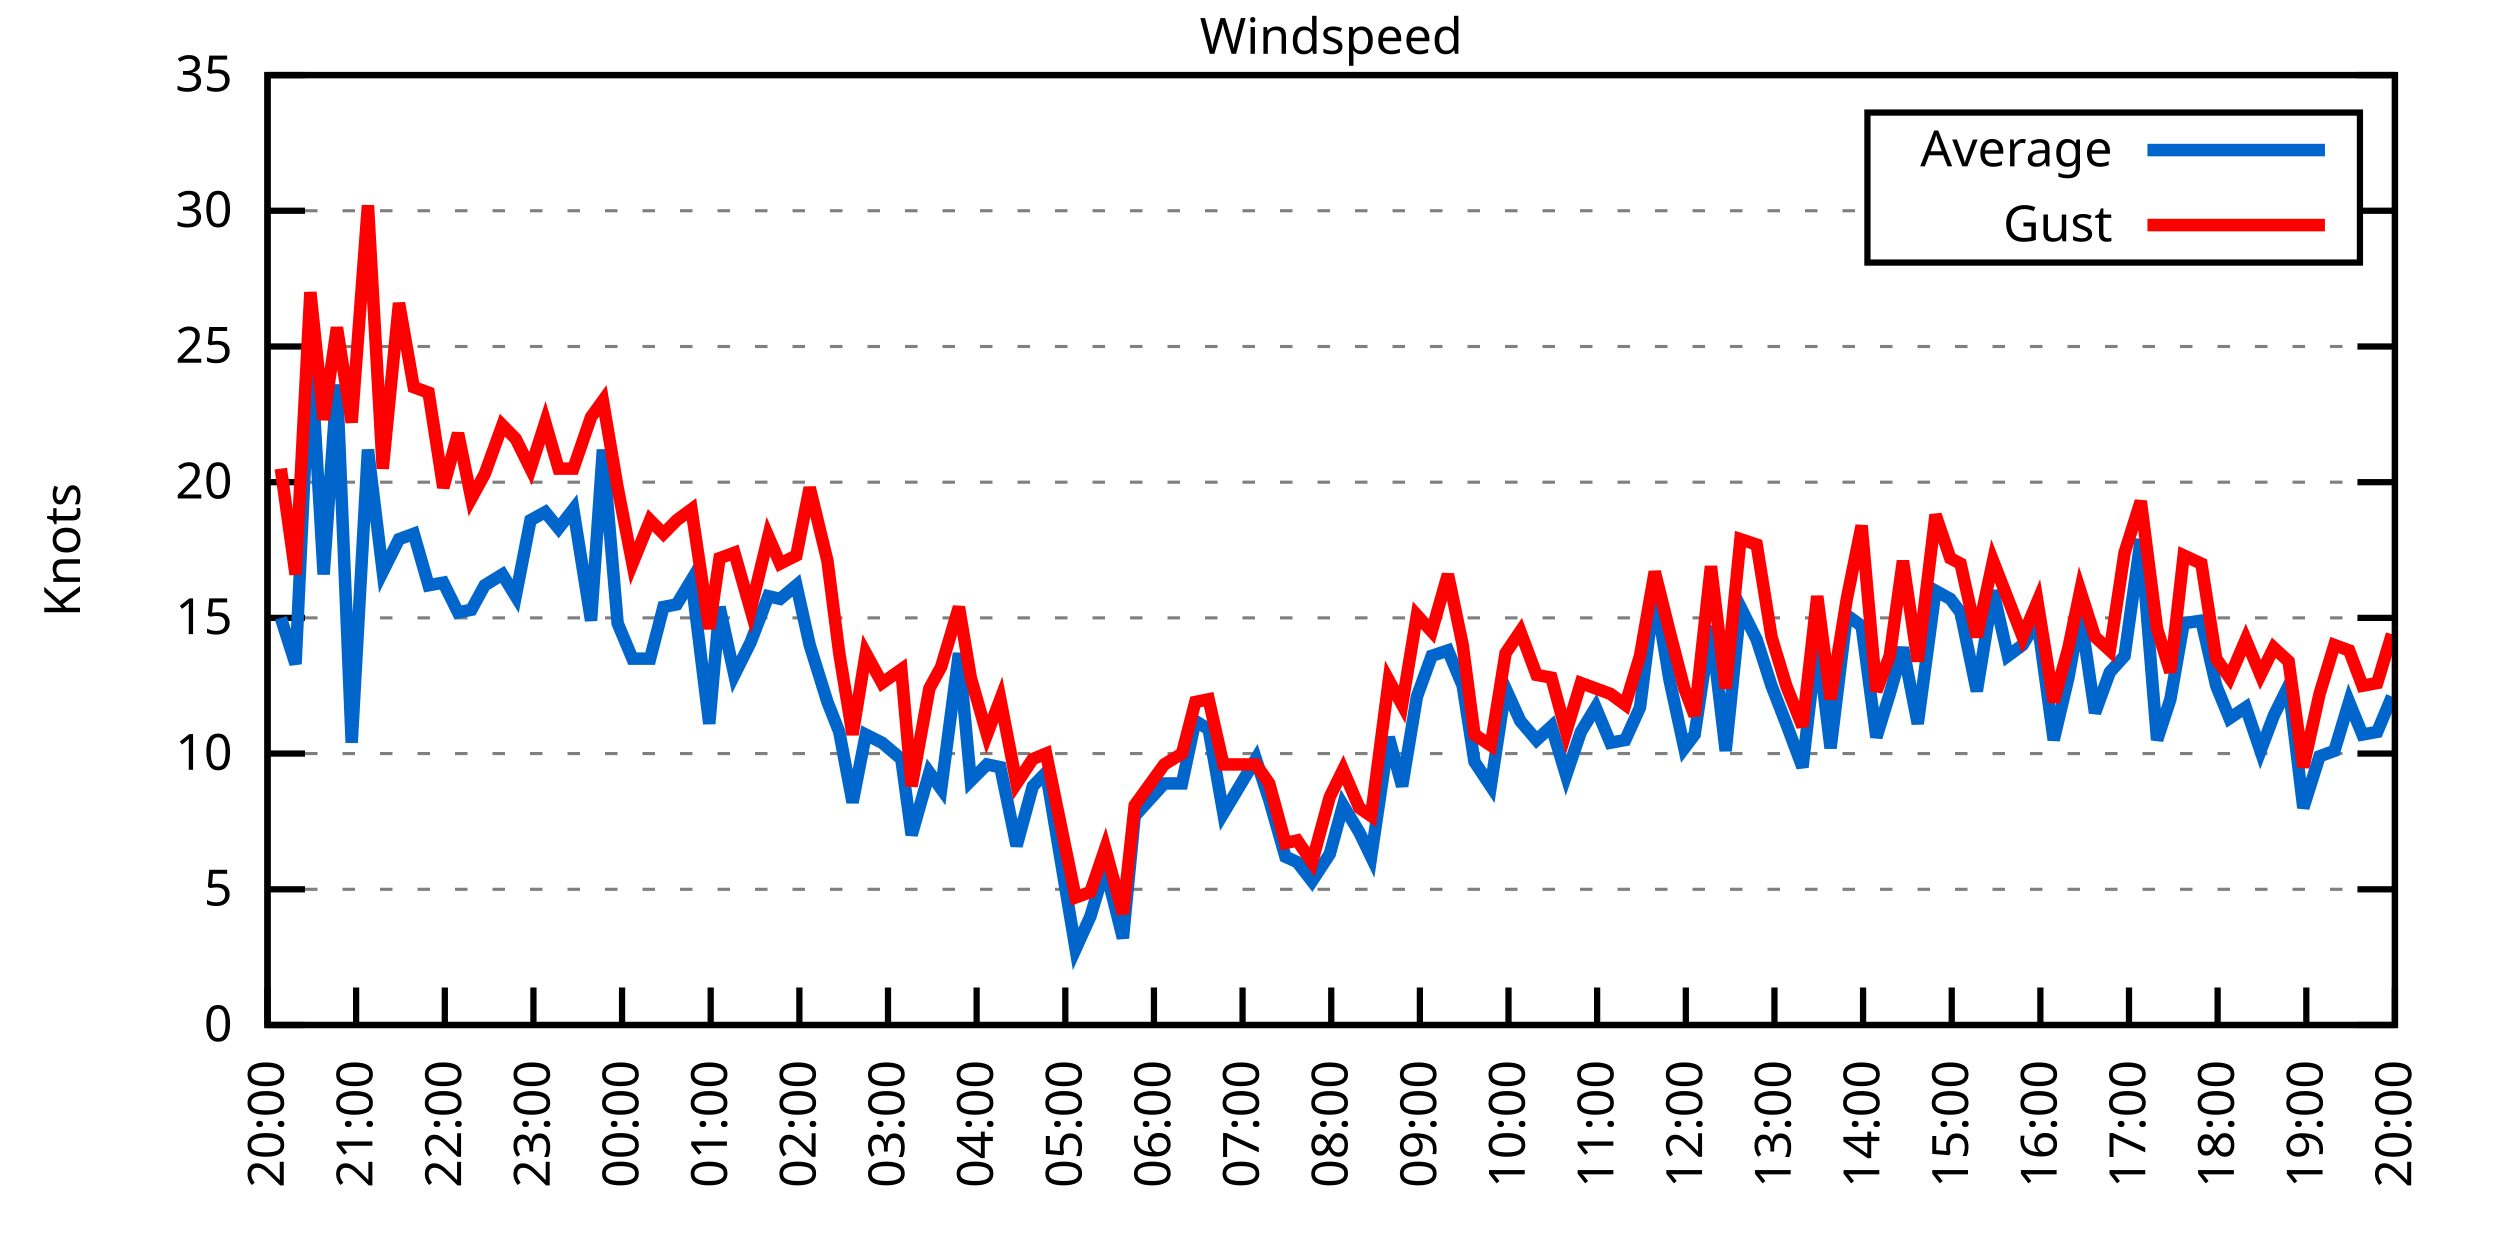
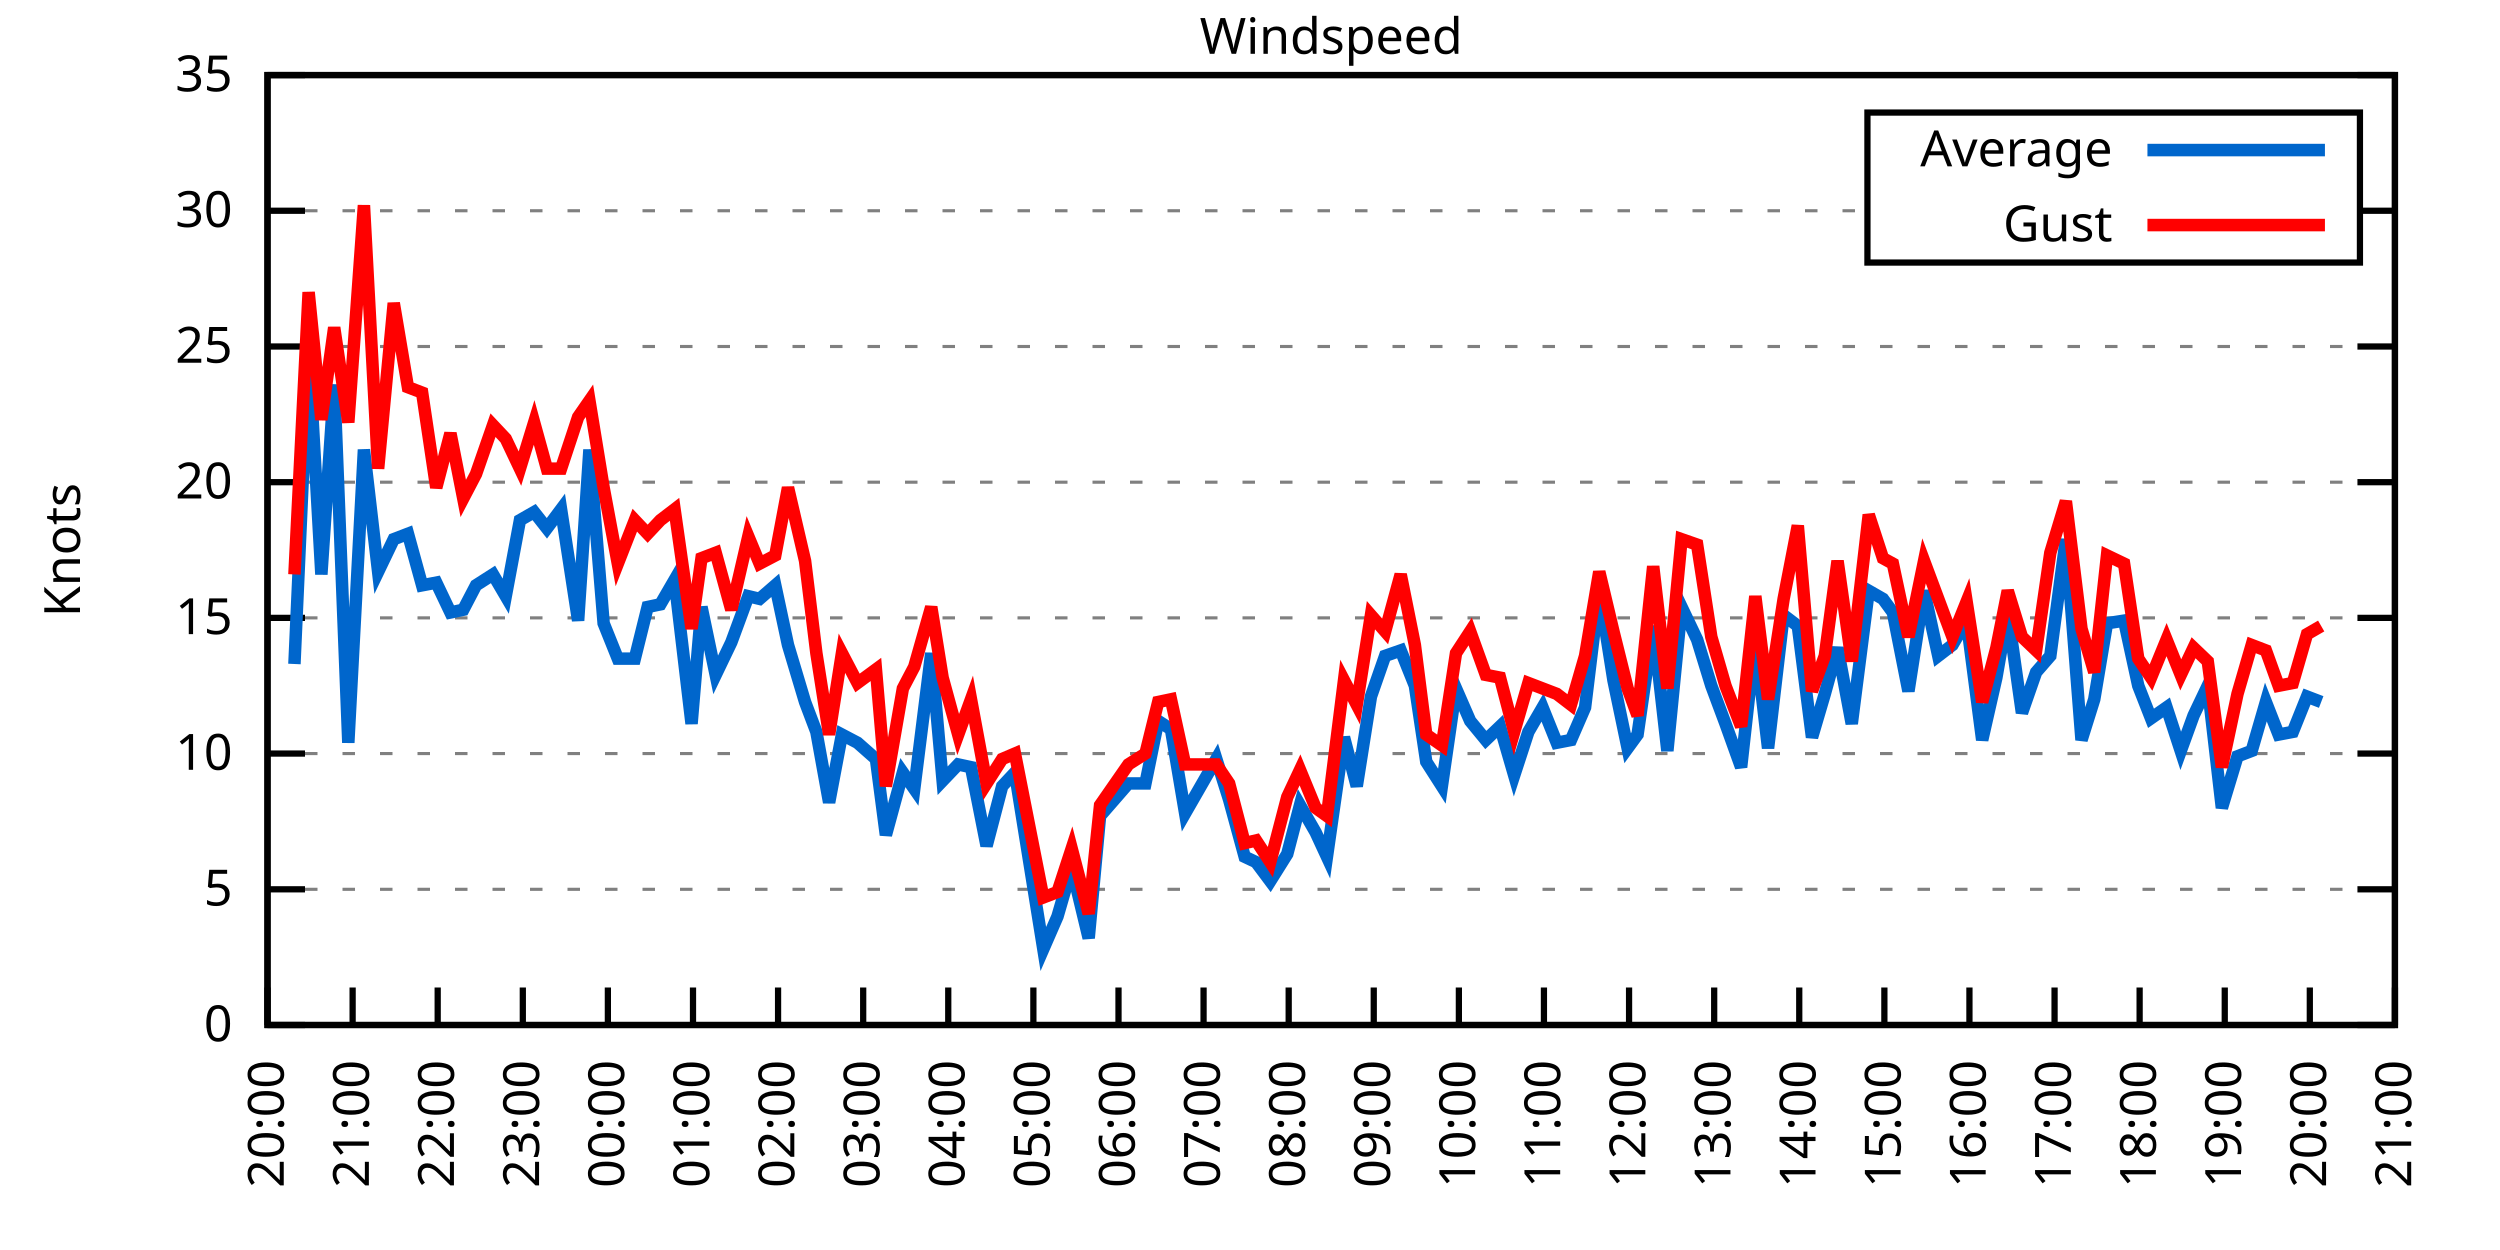
<svg xmlns="http://www.w3.org/2000/svg" xmlns:xlink="http://www.w3.org/1999/xlink" width="400" height="200" viewBox="0 0 400 200">
  <g id="gnuplot_canvas">
    <rect x="0" y="0" width="400" height="200" fill="none" />
    <defs>
      <circle id="gpDot" r="0.5" stroke-width="0.5" stroke="currentColor" />
      <path id="gpPt0" stroke-width="0.333" stroke="currentColor" d="M-1,0 h2 M0,-1 v2" />
      <path id="gpPt1" stroke-width="0.333" stroke="currentColor" d="M-1,-1 L1,1 M1,-1 L-1,1" />
      <path id="gpPt2" stroke-width="0.333" stroke="currentColor" d="M-1,0 L1,0 M0,-1 L0,1 M-1,-1 L1,1 M-1,1 L1,-1" />
      <rect id="gpPt3" stroke-width="0.333" stroke="currentColor" x="-1" y="-1" width="2" height="2" />
      <rect id="gpPt4" stroke-width="0.333" stroke="currentColor" fill="currentColor" x="-1" y="-1" width="2" height="2" />
      <circle id="gpPt5" stroke-width="0.333" stroke="currentColor" cx="0" cy="0" r="1" />
      <use xlink:href="#gpPt5" id="gpPt6" fill="currentColor" stroke="none" />
      <path id="gpPt7" stroke-width="0.333" stroke="currentColor" d="M0,-1.33 L-1.33,0.67 L1.33,0.67 z" />
      <use xlink:href="#gpPt7" id="gpPt8" fill="currentColor" stroke="none" />
      <use xlink:href="#gpPt7" id="gpPt9" stroke="currentColor" transform="rotate(180)" />
      <use xlink:href="#gpPt9" id="gpPt10" fill="currentColor" stroke="none" />
      <use xlink:href="#gpPt3" id="gpPt11" stroke="currentColor" transform="rotate(45)" />
      <use xlink:href="#gpPt11" id="gpPt12" fill="currentColor" stroke="none" />
      <path id="gpPt13" stroke-width="0.333" stroke="currentColor" d="M0,1.330 L1.265,0.411 L0.782,-1.067 L-0.782,-1.076 L-1.265,0.411 z" />
      <use xlink:href="#gpPt13" id="gpPt14" fill="currentColor" stroke="none" />
      <filter id="textbox" filterUnits="objectBoundingBox" x="0" y="0" height="1" width="1">
        <feFlood flood-color="white" flood-opacity="1" result="bgnd" />
        <feComposite in="SourceGraphic" in2="bgnd" operator="atop" />
      </filter>
      <filter id="greybox" filterUnits="objectBoundingBox" x="0" y="0" height="1" width="1">
        <feFlood flood-color="lightgrey" flood-opacity="1" result="grey" />
        <feComposite in="SourceGraphic" in2="grey" operator="atop" />
      </filter>
    </defs>
    <g fill="none" color="white" stroke="currentColor" stroke-width="1.00" stroke-linecap="butt" stroke-linejoin="miter">
</g>
    <g fill="none" color="black" stroke="currentColor" stroke-width="1.00" stroke-linecap="butt" stroke-linejoin="miter">
      <g stroke="none" shape-rendering="crispEdges">
        <polygon fill="rgb(255, 255, 255)" points="42.80,164.00 383.18,164.00 383.18,12.02 42.80,12.02 " />
      </g>
    </g>
    <g fill="none" color="black" stroke="currentColor" stroke-width="1.00" stroke-linecap="butt" stroke-linejoin="miter">
</g>
    <g fill="none" color="black" stroke="black" stroke-width="0.50" stroke-linecap="butt" stroke-linejoin="miter">
</g>
    <g fill="none" color="gray" stroke="currentColor" stroke-width="0.50" stroke-linecap="butt" stroke-linejoin="miter">
      <path stroke="gray" stroke-dasharray="2,4" class="gridline" d="M42.80,164.00 L383.19,164.00  " />
    </g>
    <g fill="none" color="gray" stroke="gray" stroke-width="1.00" stroke-linecap="butt" stroke-linejoin="miter">
</g>
    <g fill="none" color="black" stroke="currentColor" stroke-width="1.00" stroke-linecap="butt" stroke-linejoin="miter">
      <path stroke="black" d="M42.80,164.00 L48.80,164.00 M383.19,164.00 L377.19,164.00  " />
      <g transform="translate(37.20,166.60)" stroke="none" fill="black" font-family="Sans" font-size="8.00" text-anchor="end">
        <text>
          <tspan font-family="Sans"> 0</tspan>
        </text>
      </g>
    </g>
    <g fill="none" color="black" stroke="currentColor" stroke-width="1.00" stroke-linecap="butt" stroke-linejoin="miter">
</g>
    <g fill="none" color="black" stroke="black" stroke-width="0.50" stroke-linecap="butt" stroke-linejoin="miter">
</g>
    <g fill="none" color="gray" stroke="currentColor" stroke-width="0.50" stroke-linecap="butt" stroke-linejoin="miter">
      <path stroke="gray" stroke-dasharray="2,4" class="gridline" d="M42.80,142.29 L383.19,142.29  " />
    </g>
    <g fill="none" color="gray" stroke="gray" stroke-width="1.00" stroke-linecap="butt" stroke-linejoin="miter">
</g>
    <g fill="none" color="black" stroke="currentColor" stroke-width="1.00" stroke-linecap="butt" stroke-linejoin="miter">
      <path stroke="black" d="M42.80,142.29 L48.80,142.29 M383.19,142.29 L377.19,142.29  " />
      <g transform="translate(37.20,144.89)" stroke="none" fill="black" font-family="Sans" font-size="8.00" text-anchor="end">
        <text>
          <tspan font-family="Sans"> 5</tspan>
        </text>
      </g>
    </g>
    <g fill="none" color="black" stroke="currentColor" stroke-width="1.00" stroke-linecap="butt" stroke-linejoin="miter">
</g>
    <g fill="none" color="black" stroke="black" stroke-width="0.50" stroke-linecap="butt" stroke-linejoin="miter">
</g>
    <g fill="none" color="gray" stroke="currentColor" stroke-width="0.50" stroke-linecap="butt" stroke-linejoin="miter">
      <path stroke="gray" stroke-dasharray="2,4" class="gridline" d="M42.80,120.57 L383.19,120.57  " />
    </g>
    <g fill="none" color="gray" stroke="gray" stroke-width="1.00" stroke-linecap="butt" stroke-linejoin="miter">
</g>
    <g fill="none" color="black" stroke="currentColor" stroke-width="1.00" stroke-linecap="butt" stroke-linejoin="miter">
      <path stroke="black" d="M42.80,120.57 L48.80,120.57 M383.19,120.57 L377.19,120.57  " />
      <g transform="translate(37.20,123.17)" stroke="none" fill="black" font-family="Sans" font-size="8.00" text-anchor="end">
        <text>
          <tspan font-family="Sans"> 10</tspan>
        </text>
      </g>
    </g>
    <g fill="none" color="black" stroke="currentColor" stroke-width="1.00" stroke-linecap="butt" stroke-linejoin="miter">
</g>
    <g fill="none" color="black" stroke="black" stroke-width="0.50" stroke-linecap="butt" stroke-linejoin="miter">
</g>
    <g fill="none" color="gray" stroke="currentColor" stroke-width="0.50" stroke-linecap="butt" stroke-linejoin="miter">
      <path stroke="gray" stroke-dasharray="2,4" class="gridline" d="M42.80,98.86 L383.19,98.86  " />
    </g>
    <g fill="none" color="gray" stroke="gray" stroke-width="1.00" stroke-linecap="butt" stroke-linejoin="miter">
</g>
    <g fill="none" color="black" stroke="currentColor" stroke-width="1.00" stroke-linecap="butt" stroke-linejoin="miter">
      <path stroke="black" d="M42.80,98.86 L48.80,98.86 M383.19,98.86 L377.19,98.86  " />
      <g transform="translate(37.20,101.46)" stroke="none" fill="black" font-family="Sans" font-size="8.00" text-anchor="end">
        <text>
          <tspan font-family="Sans"> 15</tspan>
        </text>
      </g>
    </g>
    <g fill="none" color="black" stroke="currentColor" stroke-width="1.00" stroke-linecap="butt" stroke-linejoin="miter">
</g>
    <g fill="none" color="black" stroke="black" stroke-width="0.50" stroke-linecap="butt" stroke-linejoin="miter">
</g>
    <g fill="none" color="gray" stroke="currentColor" stroke-width="0.50" stroke-linecap="butt" stroke-linejoin="miter">
      <path stroke="gray" stroke-dasharray="2,4" class="gridline" d="M42.80,77.15 L383.19,77.15  " />
    </g>
    <g fill="none" color="gray" stroke="gray" stroke-width="1.00" stroke-linecap="butt" stroke-linejoin="miter">
</g>
    <g fill="none" color="black" stroke="currentColor" stroke-width="1.00" stroke-linecap="butt" stroke-linejoin="miter">
      <path stroke="black" d="M42.80,77.15 L48.80,77.15 M383.19,77.15 L377.19,77.15  " />
      <g transform="translate(37.20,79.75)" stroke="none" fill="black" font-family="Sans" font-size="8.00" text-anchor="end">
        <text>
          <tspan font-family="Sans"> 20</tspan>
        </text>
      </g>
    </g>
    <g fill="none" color="black" stroke="currentColor" stroke-width="1.00" stroke-linecap="butt" stroke-linejoin="miter">
</g>
    <g fill="none" color="black" stroke="black" stroke-width="0.50" stroke-linecap="butt" stroke-linejoin="miter">
</g>
    <g fill="none" color="gray" stroke="currentColor" stroke-width="0.50" stroke-linecap="butt" stroke-linejoin="miter">
      <path stroke="gray" stroke-dasharray="2,4" class="gridline" d="M42.80,55.44 L383.19,55.44  " />
    </g>
    <g fill="none" color="gray" stroke="gray" stroke-width="1.00" stroke-linecap="butt" stroke-linejoin="miter">
</g>
    <g fill="none" color="black" stroke="currentColor" stroke-width="1.00" stroke-linecap="butt" stroke-linejoin="miter">
      <path stroke="black" d="M42.80,55.44 L48.80,55.44 M383.19,55.44 L377.19,55.44  " />
      <g transform="translate(37.20,58.04)" stroke="none" fill="black" font-family="Sans" font-size="8.00" text-anchor="end">
        <text>
          <tspan font-family="Sans"> 25</tspan>
        </text>
      </g>
    </g>
    <g fill="none" color="black" stroke="currentColor" stroke-width="1.00" stroke-linecap="butt" stroke-linejoin="miter">
</g>
    <g fill="none" color="black" stroke="black" stroke-width="0.50" stroke-linecap="butt" stroke-linejoin="miter">
</g>
    <g fill="none" color="gray" stroke="currentColor" stroke-width="0.50" stroke-linecap="butt" stroke-linejoin="miter">
      <path stroke="gray" stroke-dasharray="2,4" class="gridline" d="M42.80,33.72 L298.79,33.72 M377.59,33.72 L383.19,33.72  " />
    </g>
    <g fill="none" color="gray" stroke="gray" stroke-width="1.00" stroke-linecap="butt" stroke-linejoin="miter">
</g>
    <g fill="none" color="black" stroke="currentColor" stroke-width="1.00" stroke-linecap="butt" stroke-linejoin="miter">
      <path stroke="black" d="M42.80,33.72 L48.80,33.72 M383.19,33.72 L377.19,33.72  " />
      <g transform="translate(37.20,36.32)" stroke="none" fill="black" font-family="Sans" font-size="8.00" text-anchor="end">
        <text>
          <tspan font-family="Sans"> 30</tspan>
        </text>
      </g>
    </g>
    <g fill="none" color="black" stroke="currentColor" stroke-width="1.00" stroke-linecap="butt" stroke-linejoin="miter">
</g>
    <g fill="none" color="black" stroke="black" stroke-width="0.50" stroke-linecap="butt" stroke-linejoin="miter">
</g>
    <g fill="none" color="gray" stroke="currentColor" stroke-width="0.50" stroke-linecap="butt" stroke-linejoin="miter">
      <path stroke="gray" stroke-dasharray="2,4" class="gridline" d="M42.80,12.01 L383.19,12.01  " />
    </g>
    <g fill="none" color="gray" stroke="gray" stroke-width="1.00" stroke-linecap="butt" stroke-linejoin="miter">
</g>
    <g fill="none" color="black" stroke="currentColor" stroke-width="1.00" stroke-linecap="butt" stroke-linejoin="miter">
      <path stroke="black" d="M42.80,12.01 L48.80,12.01 M383.19,12.01 L377.19,12.01  " />
      <g transform="translate(37.20,14.61)" stroke="none" fill="black" font-family="Sans" font-size="8.00" text-anchor="end">
        <text>
          <tspan font-family="Sans"> 35</tspan>
        </text>
      </g>
    </g>
    <g fill="none" color="black" stroke="currentColor" stroke-width="1.00" stroke-linecap="butt" stroke-linejoin="miter">
      <path stroke="black" d="M42.80,164.00 L42.80,158.00  " />
      <g transform="translate(45.40,169.60) rotate(270.00)" stroke="none" fill="black" font-family="Sans" font-size="8.00" text-anchor="end">
        <text>
          <tspan font-family="Sans">20:00</tspan>
        </text>
      </g>
    </g>
    <g fill="none" color="black" stroke="currentColor" stroke-width="1.00" stroke-linecap="butt" stroke-linejoin="miter">
-       <path stroke="black" d="M56.98,164.00 L56.98,158.00  " />
-       <g transform="translate(59.58,169.60) rotate(270.00)" stroke="none" fill="black" font-family="Sans" font-size="8.00" text-anchor="end">
+       <path stroke="black" d="M56.42,164.00 L56.42,158.00  " />
+       <g transform="translate(59.02,169.60) rotate(270.00)" stroke="none" fill="black" font-family="Sans" font-size="8.00" text-anchor="end">
        <text>
          <tspan font-family="Sans">21:00</tspan>
        </text>
      </g>
    </g>
    <g fill="none" color="black" stroke="currentColor" stroke-width="1.00" stroke-linecap="butt" stroke-linejoin="miter">
-       <path stroke="black" d="M71.17,164.00 L71.17,158.00  " />
-       <g transform="translate(73.77,169.60) rotate(270.00)" stroke="none" fill="black" font-family="Sans" font-size="8.00" text-anchor="end">
+       <path stroke="black" d="M70.03,164.00 L70.03,158.00  " />
+       <g transform="translate(72.63,169.60) rotate(270.00)" stroke="none" fill="black" font-family="Sans" font-size="8.00" text-anchor="end">
        <text>
          <tspan font-family="Sans">22:00</tspan>
        </text>
      </g>
    </g>
    <g fill="none" color="black" stroke="currentColor" stroke-width="1.00" stroke-linecap="butt" stroke-linejoin="miter">
-       <path stroke="black" d="M85.35,164.00 L85.35,158.00  " />
-       <g transform="translate(87.95,169.60) rotate(270.00)" stroke="none" fill="black" font-family="Sans" font-size="8.00" text-anchor="end">
+       <path stroke="black" d="M83.65,164.00 L83.65,158.00  " />
+       <g transform="translate(86.25,169.60) rotate(270.00)" stroke="none" fill="black" font-family="Sans" font-size="8.00" text-anchor="end">
        <text>
          <tspan font-family="Sans">23:00</tspan>
        </text>
      </g>
    </g>
    <g fill="none" color="black" stroke="currentColor" stroke-width="1.00" stroke-linecap="butt" stroke-linejoin="miter">
-       <path stroke="black" d="M99.53,164.00 L99.53,158.00  " />
-       <g transform="translate(102.13,169.60) rotate(270.00)" stroke="none" fill="black" font-family="Sans" font-size="8.00" text-anchor="end">
+       <path stroke="black" d="M97.26,164.00 L97.26,158.00  " />
+       <g transform="translate(99.86,169.60) rotate(270.00)" stroke="none" fill="black" font-family="Sans" font-size="8.00" text-anchor="end">
        <text>
          <tspan font-family="Sans">00:00</tspan>
        </text>
      </g>
    </g>
    <g fill="none" color="black" stroke="currentColor" stroke-width="1.00" stroke-linecap="butt" stroke-linejoin="miter">
-       <path stroke="black" d="M113.71,164.00 L113.71,158.00  " />
-       <g transform="translate(116.31,169.60) rotate(270.00)" stroke="none" fill="black" font-family="Sans" font-size="8.00" text-anchor="end">
+       <path stroke="black" d="M110.88,164.00 L110.88,158.00  " />
+       <g transform="translate(113.48,169.60) rotate(270.00)" stroke="none" fill="black" font-family="Sans" font-size="8.00" text-anchor="end">
        <text>
          <tspan font-family="Sans">01:00</tspan>
        </text>
      </g>
    </g>
    <g fill="none" color="black" stroke="currentColor" stroke-width="1.00" stroke-linecap="butt" stroke-linejoin="miter">
-       <path stroke="black" d="M127.90,164.00 L127.90,158.00  " />
-       <g transform="translate(130.50,169.60) rotate(270.00)" stroke="none" fill="black" font-family="Sans" font-size="8.00" text-anchor="end">
+       <path stroke="black" d="M124.49,164.00 L124.49,158.00  " />
+       <g transform="translate(127.09,169.60) rotate(270.00)" stroke="none" fill="black" font-family="Sans" font-size="8.00" text-anchor="end">
        <text>
          <tspan font-family="Sans">02:00</tspan>
        </text>
      </g>
    </g>
    <g fill="none" color="black" stroke="currentColor" stroke-width="1.00" stroke-linecap="butt" stroke-linejoin="miter">
-       <path stroke="black" d="M142.08,164.00 L142.08,158.00  " />
-       <g transform="translate(144.68,169.60) rotate(270.00)" stroke="none" fill="black" font-family="Sans" font-size="8.00" text-anchor="end">
+       <path stroke="black" d="M138.11,164.00 L138.11,158.00  " />
+       <g transform="translate(140.71,169.60) rotate(270.00)" stroke="none" fill="black" font-family="Sans" font-size="8.00" text-anchor="end">
        <text>
          <tspan font-family="Sans">03:00</tspan>
        </text>
      </g>
    </g>
    <g fill="none" color="black" stroke="currentColor" stroke-width="1.00" stroke-linecap="butt" stroke-linejoin="miter">
-       <path stroke="black" d="M156.26,164.00 L156.26,158.00  " />
-       <g transform="translate(158.86,169.60) rotate(270.00)" stroke="none" fill="black" font-family="Sans" font-size="8.00" text-anchor="end">
+       <path stroke="black" d="M151.72,164.00 L151.72,158.00  " />
+       <g transform="translate(154.32,169.60) rotate(270.00)" stroke="none" fill="black" font-family="Sans" font-size="8.00" text-anchor="end">
        <text>
          <tspan font-family="Sans">04:00</tspan>
        </text>
      </g>
    </g>
    <g fill="none" color="black" stroke="currentColor" stroke-width="1.00" stroke-linecap="butt" stroke-linejoin="miter">
-       <path stroke="black" d="M170.45,164.00 L170.45,158.00  " />
-       <g transform="translate(173.05,169.60) rotate(270.00)" stroke="none" fill="black" font-family="Sans" font-size="8.00" text-anchor="end">
+       <path stroke="black" d="M165.34,164.00 L165.34,158.00  " />
+       <g transform="translate(167.94,169.60) rotate(270.00)" stroke="none" fill="black" font-family="Sans" font-size="8.00" text-anchor="end">
        <text>
          <tspan font-family="Sans">05:00</tspan>
        </text>
      </g>
    </g>
    <g fill="none" color="black" stroke="currentColor" stroke-width="1.00" stroke-linecap="butt" stroke-linejoin="miter">
-       <path stroke="black" d="M184.63,164.00 L184.63,158.00  " />
-       <g transform="translate(187.23,169.60) rotate(270.00)" stroke="none" fill="black" font-family="Sans" font-size="8.00" text-anchor="end">
+       <path stroke="black" d="M178.96,164.00 L178.96,158.00  " />
+       <g transform="translate(181.56,169.60) rotate(270.00)" stroke="none" fill="black" font-family="Sans" font-size="8.00" text-anchor="end">
        <text>
          <tspan font-family="Sans">06:00</tspan>
        </text>
      </g>
    </g>
    <g fill="none" color="black" stroke="currentColor" stroke-width="1.00" stroke-linecap="butt" stroke-linejoin="miter">
-       <path stroke="black" d="M198.81,164.00 L198.81,158.00  " />
-       <g transform="translate(201.41,169.60) rotate(270.00)" stroke="none" fill="black" font-family="Sans" font-size="8.00" text-anchor="end">
+       <path stroke="black" d="M192.57,164.00 L192.57,158.00  " />
+       <g transform="translate(195.17,169.60) rotate(270.00)" stroke="none" fill="black" font-family="Sans" font-size="8.00" text-anchor="end">
        <text>
          <tspan font-family="Sans">07:00</tspan>
        </text>
      </g>
    </g>
    <g fill="none" color="black" stroke="currentColor" stroke-width="1.00" stroke-linecap="butt" stroke-linejoin="miter">
-       <path stroke="black" d="M213.00,164.00 L213.00,158.00  " />
-       <g transform="translate(215.60,169.60) rotate(270.00)" stroke="none" fill="black" font-family="Sans" font-size="8.00" text-anchor="end">
+       <path stroke="black" d="M206.19,164.00 L206.19,158.00  " />
+       <g transform="translate(208.79,169.60) rotate(270.00)" stroke="none" fill="black" font-family="Sans" font-size="8.00" text-anchor="end">
        <text>
          <tspan font-family="Sans">08:00</tspan>
        </text>
      </g>
    </g>
    <g fill="none" color="black" stroke="currentColor" stroke-width="1.00" stroke-linecap="butt" stroke-linejoin="miter">
-       <path stroke="black" d="M227.18,164.00 L227.18,158.00  " />
-       <g transform="translate(229.78,169.60) rotate(270.00)" stroke="none" fill="black" font-family="Sans" font-size="8.00" text-anchor="end">
+       <path stroke="black" d="M219.80,164.00 L219.80,158.00  " />
+       <g transform="translate(222.40,169.60) rotate(270.00)" stroke="none" fill="black" font-family="Sans" font-size="8.00" text-anchor="end">
        <text>
          <tspan font-family="Sans">09:00</tspan>
        </text>
      </g>
    </g>
    <g fill="none" color="black" stroke="currentColor" stroke-width="1.00" stroke-linecap="butt" stroke-linejoin="miter">
-       <path stroke="black" d="M241.36,164.00 L241.36,158.00  " />
-       <g transform="translate(243.96,169.60) rotate(270.00)" stroke="none" fill="black" font-family="Sans" font-size="8.00" text-anchor="end">
+       <path stroke="black" d="M233.42,164.00 L233.42,158.00  " />
+       <g transform="translate(236.02,169.60) rotate(270.00)" stroke="none" fill="black" font-family="Sans" font-size="8.00" text-anchor="end">
        <text>
          <tspan font-family="Sans">10:00</tspan>
        </text>
      </g>
    </g>
    <g fill="none" color="black" stroke="currentColor" stroke-width="1.00" stroke-linecap="butt" stroke-linejoin="miter">
-       <path stroke="black" d="M255.54,164.00 L255.54,158.00  " />
-       <g transform="translate(258.14,169.60) rotate(270.00)" stroke="none" fill="black" font-family="Sans" font-size="8.00" text-anchor="end">
+       <path stroke="black" d="M247.03,164.00 L247.03,158.00  " />
+       <g transform="translate(249.63,169.60) rotate(270.00)" stroke="none" fill="black" font-family="Sans" font-size="8.00" text-anchor="end">
        <text>
          <tspan font-family="Sans">11:00</tspan>
        </text>
      </g>
    </g>
    <g fill="none" color="black" stroke="currentColor" stroke-width="1.00" stroke-linecap="butt" stroke-linejoin="miter">
-       <path stroke="black" d="M269.73,164.00 L269.73,158.00  " />
-       <g transform="translate(272.33,169.60) rotate(270.00)" stroke="none" fill="black" font-family="Sans" font-size="8.00" text-anchor="end">
+       <path stroke="black" d="M260.65,164.00 L260.65,158.00  " />
+       <g transform="translate(263.25,169.60) rotate(270.00)" stroke="none" fill="black" font-family="Sans" font-size="8.00" text-anchor="end">
        <text>
          <tspan font-family="Sans">12:00</tspan>
        </text>
      </g>
    </g>
    <g fill="none" color="black" stroke="currentColor" stroke-width="1.00" stroke-linecap="butt" stroke-linejoin="miter">
-       <path stroke="black" d="M283.91,164.00 L283.91,158.00  " />
-       <g transform="translate(286.51,169.60) rotate(270.00)" stroke="none" fill="black" font-family="Sans" font-size="8.00" text-anchor="end">
+       <path stroke="black" d="M274.27,164.00 L274.27,158.00  " />
+       <g transform="translate(276.87,169.60) rotate(270.00)" stroke="none" fill="black" font-family="Sans" font-size="8.00" text-anchor="end">
        <text>
          <tspan font-family="Sans">13:00</tspan>
        </text>
      </g>
    </g>
    <g fill="none" color="black" stroke="currentColor" stroke-width="1.00" stroke-linecap="butt" stroke-linejoin="miter">
-       <path stroke="black" d="M298.09,164.00 L298.09,158.00  " />
-       <g transform="translate(300.69,169.60) rotate(270.00)" stroke="none" fill="black" font-family="Sans" font-size="8.00" text-anchor="end">
+       <path stroke="black" d="M287.88,164.00 L287.88,158.00  " />
+       <g transform="translate(290.48,169.60) rotate(270.00)" stroke="none" fill="black" font-family="Sans" font-size="8.00" text-anchor="end">
        <text>
          <tspan font-family="Sans">14:00</tspan>
        </text>
      </g>
    </g>
    <g fill="none" color="black" stroke="currentColor" stroke-width="1.00" stroke-linecap="butt" stroke-linejoin="miter">
-       <path stroke="black" d="M312.28,164.00 L312.28,158.00  " />
-       <g transform="translate(314.88,169.60) rotate(270.00)" stroke="none" fill="black" font-family="Sans" font-size="8.00" text-anchor="end">
+       <path stroke="black" d="M301.50,164.00 L301.50,158.00  " />
+       <g transform="translate(304.10,169.60) rotate(270.00)" stroke="none" fill="black" font-family="Sans" font-size="8.00" text-anchor="end">
        <text>
          <tspan font-family="Sans">15:00</tspan>
        </text>
      </g>
    </g>
    <g fill="none" color="black" stroke="currentColor" stroke-width="1.00" stroke-linecap="butt" stroke-linejoin="miter">
-       <path stroke="black" d="M326.46,164.00 L326.46,158.00  " />
-       <g transform="translate(329.06,169.60) rotate(270.00)" stroke="none" fill="black" font-family="Sans" font-size="8.00" text-anchor="end">
+       <path stroke="black" d="M315.11,164.00 L315.11,158.00  " />
+       <g transform="translate(317.71,169.60) rotate(270.00)" stroke="none" fill="black" font-family="Sans" font-size="8.00" text-anchor="end">
        <text>
          <tspan font-family="Sans">16:00</tspan>
        </text>
      </g>
    </g>
    <g fill="none" color="black" stroke="currentColor" stroke-width="1.00" stroke-linecap="butt" stroke-linejoin="miter">
-       <path stroke="black" d="M340.64,164.00 L340.64,158.00  " />
-       <g transform="translate(343.24,169.60) rotate(270.00)" stroke="none" fill="black" font-family="Sans" font-size="8.00" text-anchor="end">
+       <path stroke="black" d="M328.73,164.00 L328.73,158.00  " />
+       <g transform="translate(331.33,169.60) rotate(270.00)" stroke="none" fill="black" font-family="Sans" font-size="8.00" text-anchor="end">
        <text>
          <tspan font-family="Sans">17:00</tspan>
        </text>
      </g>
    </g>
    <g fill="none" color="black" stroke="currentColor" stroke-width="1.00" stroke-linecap="butt" stroke-linejoin="miter">
-       <path stroke="black" d="M354.82,164.00 L354.82,158.00  " />
-       <g transform="translate(357.42,169.60) rotate(270.00)" stroke="none" fill="black" font-family="Sans" font-size="8.00" text-anchor="end">
+       <path stroke="black" d="M342.34,164.00 L342.34,158.00  " />
+       <g transform="translate(344.94,169.60) rotate(270.00)" stroke="none" fill="black" font-family="Sans" font-size="8.00" text-anchor="end">
        <text>
          <tspan font-family="Sans">18:00</tspan>
        </text>
      </g>
    </g>
    <g fill="none" color="black" stroke="currentColor" stroke-width="1.00" stroke-linecap="butt" stroke-linejoin="miter">
-       <path stroke="black" d="M369.01,164.00 L369.01,158.00  " />
-       <g transform="translate(371.61,169.60) rotate(270.00)" stroke="none" fill="black" font-family="Sans" font-size="8.00" text-anchor="end">
+       <path stroke="black" d="M355.96,164.00 L355.96,158.00  " />
+       <g transform="translate(358.56,169.60) rotate(270.00)" stroke="none" fill="black" font-family="Sans" font-size="8.00" text-anchor="end">
        <text>
          <tspan font-family="Sans">19:00</tspan>
+         </text>
+       </g>
+     </g>
+     <g fill="none" color="black" stroke="currentColor" stroke-width="1.00" stroke-linecap="butt" stroke-linejoin="miter">
+       <path stroke="black" d="M369.57,164.00 L369.57,158.00  " />
+       <g transform="translate(372.17,169.60) rotate(270.00)" stroke="none" fill="black" font-family="Sans" font-size="8.00" text-anchor="end">
+         <text>
+           <tspan font-family="Sans">20:00</tspan>
        </text>
      </g>
    </g>
    <g fill="none" color="black" stroke="currentColor" stroke-width="1.00" stroke-linecap="butt" stroke-linejoin="miter">
      <path stroke="black" d="M383.19,164.00 L383.19,158.00  " />
      <g transform="translate(385.79,169.60) rotate(270.00)" stroke="none" fill="black" font-family="Sans" font-size="8.00" text-anchor="end">
        <text>
-           <tspan font-family="Sans">20:00</tspan>
+           <tspan font-family="Sans">21:00</tspan>
        </text>
      </g>
    </g>
    <g fill="none" color="black" stroke="currentColor" stroke-width="1.00" stroke-linecap="butt" stroke-linejoin="miter">
</g>
    <g fill="none" color="black" stroke="currentColor" stroke-width="1.00" stroke-linecap="butt" stroke-linejoin="miter">
      <path stroke="black" d="M42.80,12.01 L42.80,164.00 L383.19,164.00 L383.19,12.01 L42.80,12.01 Z  " />
    </g>
    <g fill="none" color="black" stroke="currentColor" stroke-width="1.00" stroke-linecap="butt" stroke-linejoin="miter">
</g>
    <g fill="none" color="black" stroke="currentColor" stroke-width="1.00" stroke-linecap="butt" stroke-linejoin="miter">
      <path stroke="black" d="M298.79,42.01 L298.79,18.01 L377.59,18.01 L377.59,42.01 L298.79,42.01 Z  " />
    </g>
    <g id="Windspeed_plot_1">
      <g fill="none" color="white" stroke="black" stroke-width="2.00" stroke-linecap="butt" stroke-linejoin="miter">
</g>
      <g fill="none" color="black" stroke="currentColor" stroke-width="2.00" stroke-linecap="butt" stroke-linejoin="miter">
        <g transform="translate(337.99,26.61)" stroke="none" fill="black" font-family="Sans" font-size="8.00" text-anchor="end">
          <text>
            <tspan font-family="Sans">Average</tspan>
          </text>
        </g>
      </g>
      <g fill="none" color="black" stroke="currentColor" stroke-width="2.00" stroke-linecap="butt" stroke-linejoin="miter">
-         <path stroke="rgb(  0, 102, 204)" d="M343.59,24.01 L371.99,24.01 M44.93,98.86 L47.29,106.24 L49.66,55.87 L51.78,91.91 L53.91,61.52 L56.27,118.84   L58.87,71.94 L61.24,91.48 L63.84,86.27 L66.20,85.40 L68.57,93.65 L70.93,93.22 L73.29,97.99 L75.42,97.56   L77.55,93.65 L80.38,91.91 L82.51,95.39 L84.88,83.23 L87.24,81.93 L89.37,84.53 L91.73,81.49 L94.57,99.30   L96.46,71.94 L98.82,99.73 L101.19,105.38 L104.02,105.38 L106.15,97.12 L108.28,96.69 L110.64,92.78 L113.48,115.80   L115.13,97.12 L117.50,107.98 L120.10,102.77 L122.93,95.39 L124.82,95.82 L127.42,93.65 L129.55,103.20 L132.39,112.32   L134.28,117.10 L136.41,128.39 L138.53,117.53 L141.13,118.84 L144.21,121.44 L145.86,133.60 L148.70,123.61 L150.59,126.22   L153.43,104.51 L155.32,124.92 L157.92,122.31 L160.05,122.75 L162.65,135.34 L165.25,125.79 L167.37,123.61 L172.10,151.84   L174.46,146.63 L176.83,138.81 L179.67,150.10 L181.56,130.56 L186.28,125.35 L189.12,125.35 L191.25,115.36 L193.38,116.67   L195.74,130.13 L200.94,121.44 L203.07,127.96 L205.67,137.08 L207.56,137.94 L209.92,140.98 L212.76,136.64 L214.89,128.83   L217.49,133.17 L219.38,137.08 L222.21,117.97 L224.34,125.79 L226.71,111.45 L229.07,104.94 L231.67,104.07 L234.03,109.72   L235.92,121.88 L238.52,125.79 L240.89,110.15 L243.25,115.36 L245.85,118.40 L248.22,116.23 L250.58,124.05 L252.94,117.10   L255.31,113.19 L257.67,118.84 L260.04,118.40 L262.40,113.19 L264.76,94.52 L267.13,108.85 L269.49,119.71 L271.14,117.53   L273.75,100.16 L276.11,120.14 L278.47,97.12 L281.07,102.34 L283.44,109.72 L285.80,115.80 L288.40,122.75 L290.76,102.34   L292.89,119.71 L295.49,98.43 L297.86,100.16 L300.22,117.97 L302.35,111.02 L304.47,103.64 L306.84,115.80 L309.68,94.52   L312.04,95.82 L313.69,97.99 L316.29,110.59 L318.89,94.52 L321.26,104.94 L323.62,103.20 L325.99,99.30 L328.59,118.40   L330.95,108.42 L332.84,97.99 L335.20,114.06 L337.57,107.55 L339.93,104.94 L342.53,86.27 L345.13,118.40 L347.26,111.89   L349.39,99.73 L352.22,99.30 L354.59,109.72 L356.72,114.93 L359.32,113.19 L361.68,120.14 L363.81,114.49 L366.17,109.72   L368.53,129.26 L371.13,121.01 L373.50,120.14 L375.86,112.32 L377.99,117.53 L380.35,117.10 L382.72,111.45  " />
+         <path stroke="rgb(  0, 102, 204)" d="M343.59,24.01 L371.99,24.01 M47.11,106.24 L49.38,55.87 L51.42,91.91 L53.47,61.52 L55.73,118.84 L58.23,71.94   L60.50,91.48 L63.00,86.27 L65.27,85.40 L67.54,93.65 L69.80,93.22 L72.07,97.99 L74.12,97.56 L76.16,93.65   L78.88,91.91 L80.92,95.39 L83.19,83.23 L85.46,81.93 L87.50,84.53 L89.77,81.49 L92.50,99.30 L94.31,71.94   L96.58,99.73 L98.85,105.38 L101.57,105.38 L103.62,97.12 L105.66,96.69 L107.93,92.78 L110.65,115.80 L112.24,97.12   L114.51,107.98 L117.01,102.77 L119.73,95.39 L121.54,95.82 L124.04,93.65 L126.08,103.20 L128.81,112.32 L130.62,117.10   L132.66,128.39 L134.71,117.53 L137.20,118.84 L140.15,121.44 L141.74,133.60 L144.46,123.61 L146.28,126.22 L149.00,104.51   L150.82,124.92 L153.31,122.31 L155.36,122.75 L157.85,135.34 L160.35,125.79 L162.39,123.61 L166.93,151.84 L169.20,146.63   L171.47,138.81 L174.19,150.10 L176.01,130.56 L180.54,125.35 L183.27,125.35 L185.31,115.36 L187.35,116.67 L189.62,130.13   L194.61,121.44 L196.66,127.96 L199.15,137.08 L200.97,137.94 L203.24,140.98 L205.96,136.64 L208.00,128.83 L210.50,133.17   L212.31,137.08 L215.04,117.97 L217.08,125.79 L219.35,111.45 L221.62,104.94 L224.11,104.07 L226.38,109.72 L228.20,121.88   L230.70,125.79 L232.96,110.15 L235.23,115.36 L237.73,118.40 L240.00,116.23 L242.27,124.05 L244.54,117.10 L246.81,113.19   L249.08,118.84 L251.35,118.40 L253.61,113.19 L255.88,94.52 L258.15,108.85 L260.42,119.71 L262.01,117.53 L264.51,100.16   L266.78,120.14 L269.05,97.12 L271.54,102.34 L273.81,109.72 L276.08,115.80 L278.58,122.75 L280.85,102.34 L282.89,119.71   L285.38,98.43 L287.65,100.16 L289.92,117.97 L291.97,111.02 L294.01,103.64 L296.28,115.80 L299.00,94.52 L301.27,95.82   L302.86,97.99 L305.35,110.59 L307.85,94.52 L310.12,104.94 L312.39,103.20 L314.66,99.30 L317.15,118.40 L319.42,108.42   L321.24,97.99 L323.51,114.06 L325.78,107.55 L328.05,104.94 L330.54,86.27 L333.04,118.40 L335.08,111.89 L337.12,99.73   L339.85,99.30 L342.12,109.72 L344.16,114.93 L346.65,113.19 L348.92,120.14 L350.97,114.49 L353.24,109.72 L355.50,129.26   L358.00,121.01 L360.27,120.14 L362.54,112.32 L364.58,117.53 L366.85,117.10 L369.12,111.45 L371.39,112.32  " />
      </g>
    </g>
    <g id="Windspeed_plot_2">
      <g fill="none" color="black" stroke="currentColor" stroke-width="2.00" stroke-linecap="butt" stroke-linejoin="miter">
        <g transform="translate(337.99,38.61)" stroke="none" fill="black" font-family="Sans" font-size="8.00" text-anchor="end">
          <text>
            <tspan font-family="Sans">Gust</tspan>
          </text>
        </g>
      </g>
      <g fill="none" color="black" stroke="currentColor" stroke-width="2.00" stroke-linecap="butt" stroke-linejoin="miter">
-         <path stroke="rgb(255,   0,   0)" d="M343.59,36.01 L371.99,36.01 M44.93,74.98 L47.29,91.91 L49.66,46.75 L51.78,67.16 L53.91,52.40 L56.27,67.59   L58.87,32.85 L61.24,74.98 L63.84,48.49 L66.20,61.95 L68.57,62.82 L70.93,78.02 L73.29,69.33 L75.42,79.75   L77.55,75.85 L80.38,68.03 L82.51,70.20 L84.88,74.98 L87.24,67.59 L89.37,74.98 L91.73,74.98 L94.57,66.73   L96.46,64.12 L98.82,78.02 L101.19,90.18 L104.02,83.23 L106.15,85.40 L108.28,83.23 L110.64,81.49 L113.48,100.60   L115.13,89.31 L117.50,88.44 L120.10,97.56 L122.93,85.83 L124.82,90.18 L127.42,88.87 L129.55,78.02 L132.39,89.74   L134.28,104.51 L136.41,117.53 L138.53,104.51 L141.13,109.28 L144.21,107.11 L145.86,125.79 L148.70,110.15 L150.59,106.68   L153.43,97.12 L155.32,108.42 L157.92,117.53 L160.05,111.89 L162.65,125.35 L165.25,121.44 L167.37,120.57 L172.10,143.59   L174.46,142.72 L176.83,135.77 L179.67,146.20 L181.56,128.83 L186.28,122.31 L189.12,120.57 L191.25,112.32 L193.38,111.89   L195.74,122.31 L200.94,122.31 L203.07,125.35 L205.67,134.90 L207.56,134.47 L209.92,137.94 L212.76,127.52 L214.89,123.18   L217.49,129.26 L219.38,130.56 L222.21,108.85 L224.34,112.76 L226.71,98.43 L229.07,101.03 L231.67,91.91 L234.03,103.20   L235.92,117.53 L238.52,119.27 L240.89,104.51 L243.25,101.03 L245.85,107.98 L248.22,108.42 L250.58,117.10 L252.94,109.28   L255.31,110.15 L257.67,111.02 L260.04,112.76 L262.40,104.94 L264.76,91.48 L267.13,101.03 L269.49,110.15 L271.14,114.49   L273.75,90.61 L276.11,110.15 L278.47,86.27 L281.07,87.14 L283.44,101.90 L285.80,109.72 L288.40,116.23 L290.76,95.39   L292.89,111.89 L295.49,95.82 L297.86,84.10 L300.22,110.59 L302.35,104.94 L304.47,89.74 L306.84,105.81 L309.68,82.36   L312.04,89.31 L313.69,90.18 L316.29,101.90 L318.89,89.74 L321.26,95.82 L323.62,101.90 L325.99,96.26 L328.59,112.32   L330.95,103.64 L332.84,94.52 L335.20,101.90 L337.57,104.07 L339.93,88.44 L342.53,80.19 L345.13,100.60 L347.26,107.55   L349.39,88.87 L352.22,90.18 L354.59,105.38 L356.72,108.42 L359.32,102.34 L361.68,107.98 L363.81,103.64 L366.17,105.81   L368.53,122.75 L371.13,111.02 L373.50,103.20 L375.86,104.07 L377.99,109.72 L380.35,109.28 L382.72,101.47  " />
+         <path stroke="rgb(255,   0,   0)" d="M343.59,36.01 L371.99,36.01 M47.11,91.91 L49.38,46.75 L51.42,67.16 L53.47,52.40 L55.73,67.59 L58.23,32.85   L60.50,74.98 L63.00,48.49 L65.27,61.95 L67.54,62.82 L69.80,78.02 L72.07,69.33 L74.12,79.75 L76.16,75.85   L78.88,68.03 L80.92,70.20 L83.19,74.98 L85.46,67.59 L87.50,74.98 L89.77,74.98 L92.50,66.73 L94.31,64.12   L96.58,78.02 L98.85,90.18 L101.57,83.23 L103.62,85.40 L105.66,83.23 L107.93,81.49 L110.65,100.60 L112.24,89.31   L114.51,88.44 L117.01,97.56 L119.73,85.83 L121.54,90.18 L124.04,88.87 L126.08,78.02 L128.81,89.74 L130.62,104.51   L132.66,117.53 L134.71,104.51 L137.20,109.28 L140.15,107.11 L141.74,125.79 L144.46,110.15 L146.28,106.68 L149.00,97.12   L150.82,108.42 L153.31,117.53 L155.36,111.89 L157.85,125.35 L160.35,121.44 L162.39,120.57 L166.93,143.59 L169.20,142.72   L171.47,135.77 L174.19,146.20 L176.01,128.83 L180.54,122.31 L183.27,120.57 L185.31,112.32 L187.35,111.89 L189.62,122.31   L194.61,122.31 L196.66,125.35 L199.15,134.90 L200.97,134.47 L203.24,137.94 L205.96,127.52 L208.00,123.18 L210.50,129.26   L212.31,130.56 L215.04,108.85 L217.08,112.76 L219.35,98.43 L221.62,101.03 L224.11,91.91 L226.38,103.20 L228.20,117.53   L230.70,119.27 L232.96,104.51 L235.23,101.03 L237.73,107.98 L240.00,108.42 L242.27,117.10 L244.54,109.28 L246.81,110.15   L249.08,111.02 L251.35,112.76 L253.61,104.94 L255.88,91.48 L258.15,101.03 L260.42,110.15 L262.01,114.49 L264.51,90.61   L266.78,110.15 L269.05,86.27 L271.54,87.14 L273.81,101.90 L276.08,109.72 L278.58,116.23 L280.85,95.39 L282.89,111.89   L285.38,95.82 L287.65,84.10 L289.92,110.59 L291.97,104.94 L294.01,89.74 L296.28,105.81 L299.00,82.36 L301.27,89.31   L302.86,90.18 L305.35,101.90 L307.85,89.74 L310.12,95.82 L312.39,101.90 L314.66,96.26 L317.15,112.32 L319.42,103.64   L321.24,94.52 L323.51,101.90 L325.78,104.07 L328.05,88.44 L330.54,80.19 L333.04,100.60 L335.08,107.55 L337.12,88.87   L339.85,90.18 L342.12,105.38 L344.16,108.42 L346.65,102.34 L348.92,107.98 L350.97,103.64 L353.24,105.81 L355.50,122.75   L358.00,111.02 L360.27,103.20 L362.54,104.07 L364.58,109.72 L366.85,109.28 L369.12,101.47 L371.39,100.16  " />
      </g>
    </g>
    <g fill="none" color="black" stroke="currentColor" stroke-width="2.00" stroke-linecap="butt" stroke-linejoin="miter">
</g>
    <g fill="none" color="black" stroke="black" stroke-width="1.00" stroke-linecap="butt" stroke-linejoin="miter">
</g>
    <g fill="none" color="black" stroke="currentColor" stroke-width="1.00" stroke-linecap="butt" stroke-linejoin="miter">
      <path stroke="black" d="M42.80,12.01 L42.80,164.00 L383.19,164.00 L383.19,12.01 L42.80,12.01 Z  " />
      <g transform="translate(12.80,88.01) rotate(270.00)" stroke="none" fill="black" font-family="Sans" font-size="8.00" text-anchor="middle">
        <text>
          <tspan font-family="Sans">Knots</tspan>
        </text>
      </g>
    </g>
    <g fill="none" color="black" stroke="currentColor" stroke-width="1.00" stroke-linecap="butt" stroke-linejoin="miter">
</g>
    <g fill="none" color="black" stroke="currentColor" stroke-width="1.00" stroke-linecap="butt" stroke-linejoin="miter">
      <g transform="translate(212.99,8.61)" stroke="none" fill="black" font-family="Sans" font-size="8.00" text-anchor="middle">
        <text>
          <tspan font-family="Sans">Windspeed</tspan>
        </text>
      </g>
    </g>
    <g fill="none" color="black" stroke="currentColor" stroke-width="1.00" stroke-linecap="butt" stroke-linejoin="miter">
</g>
  </g>
</svg>
